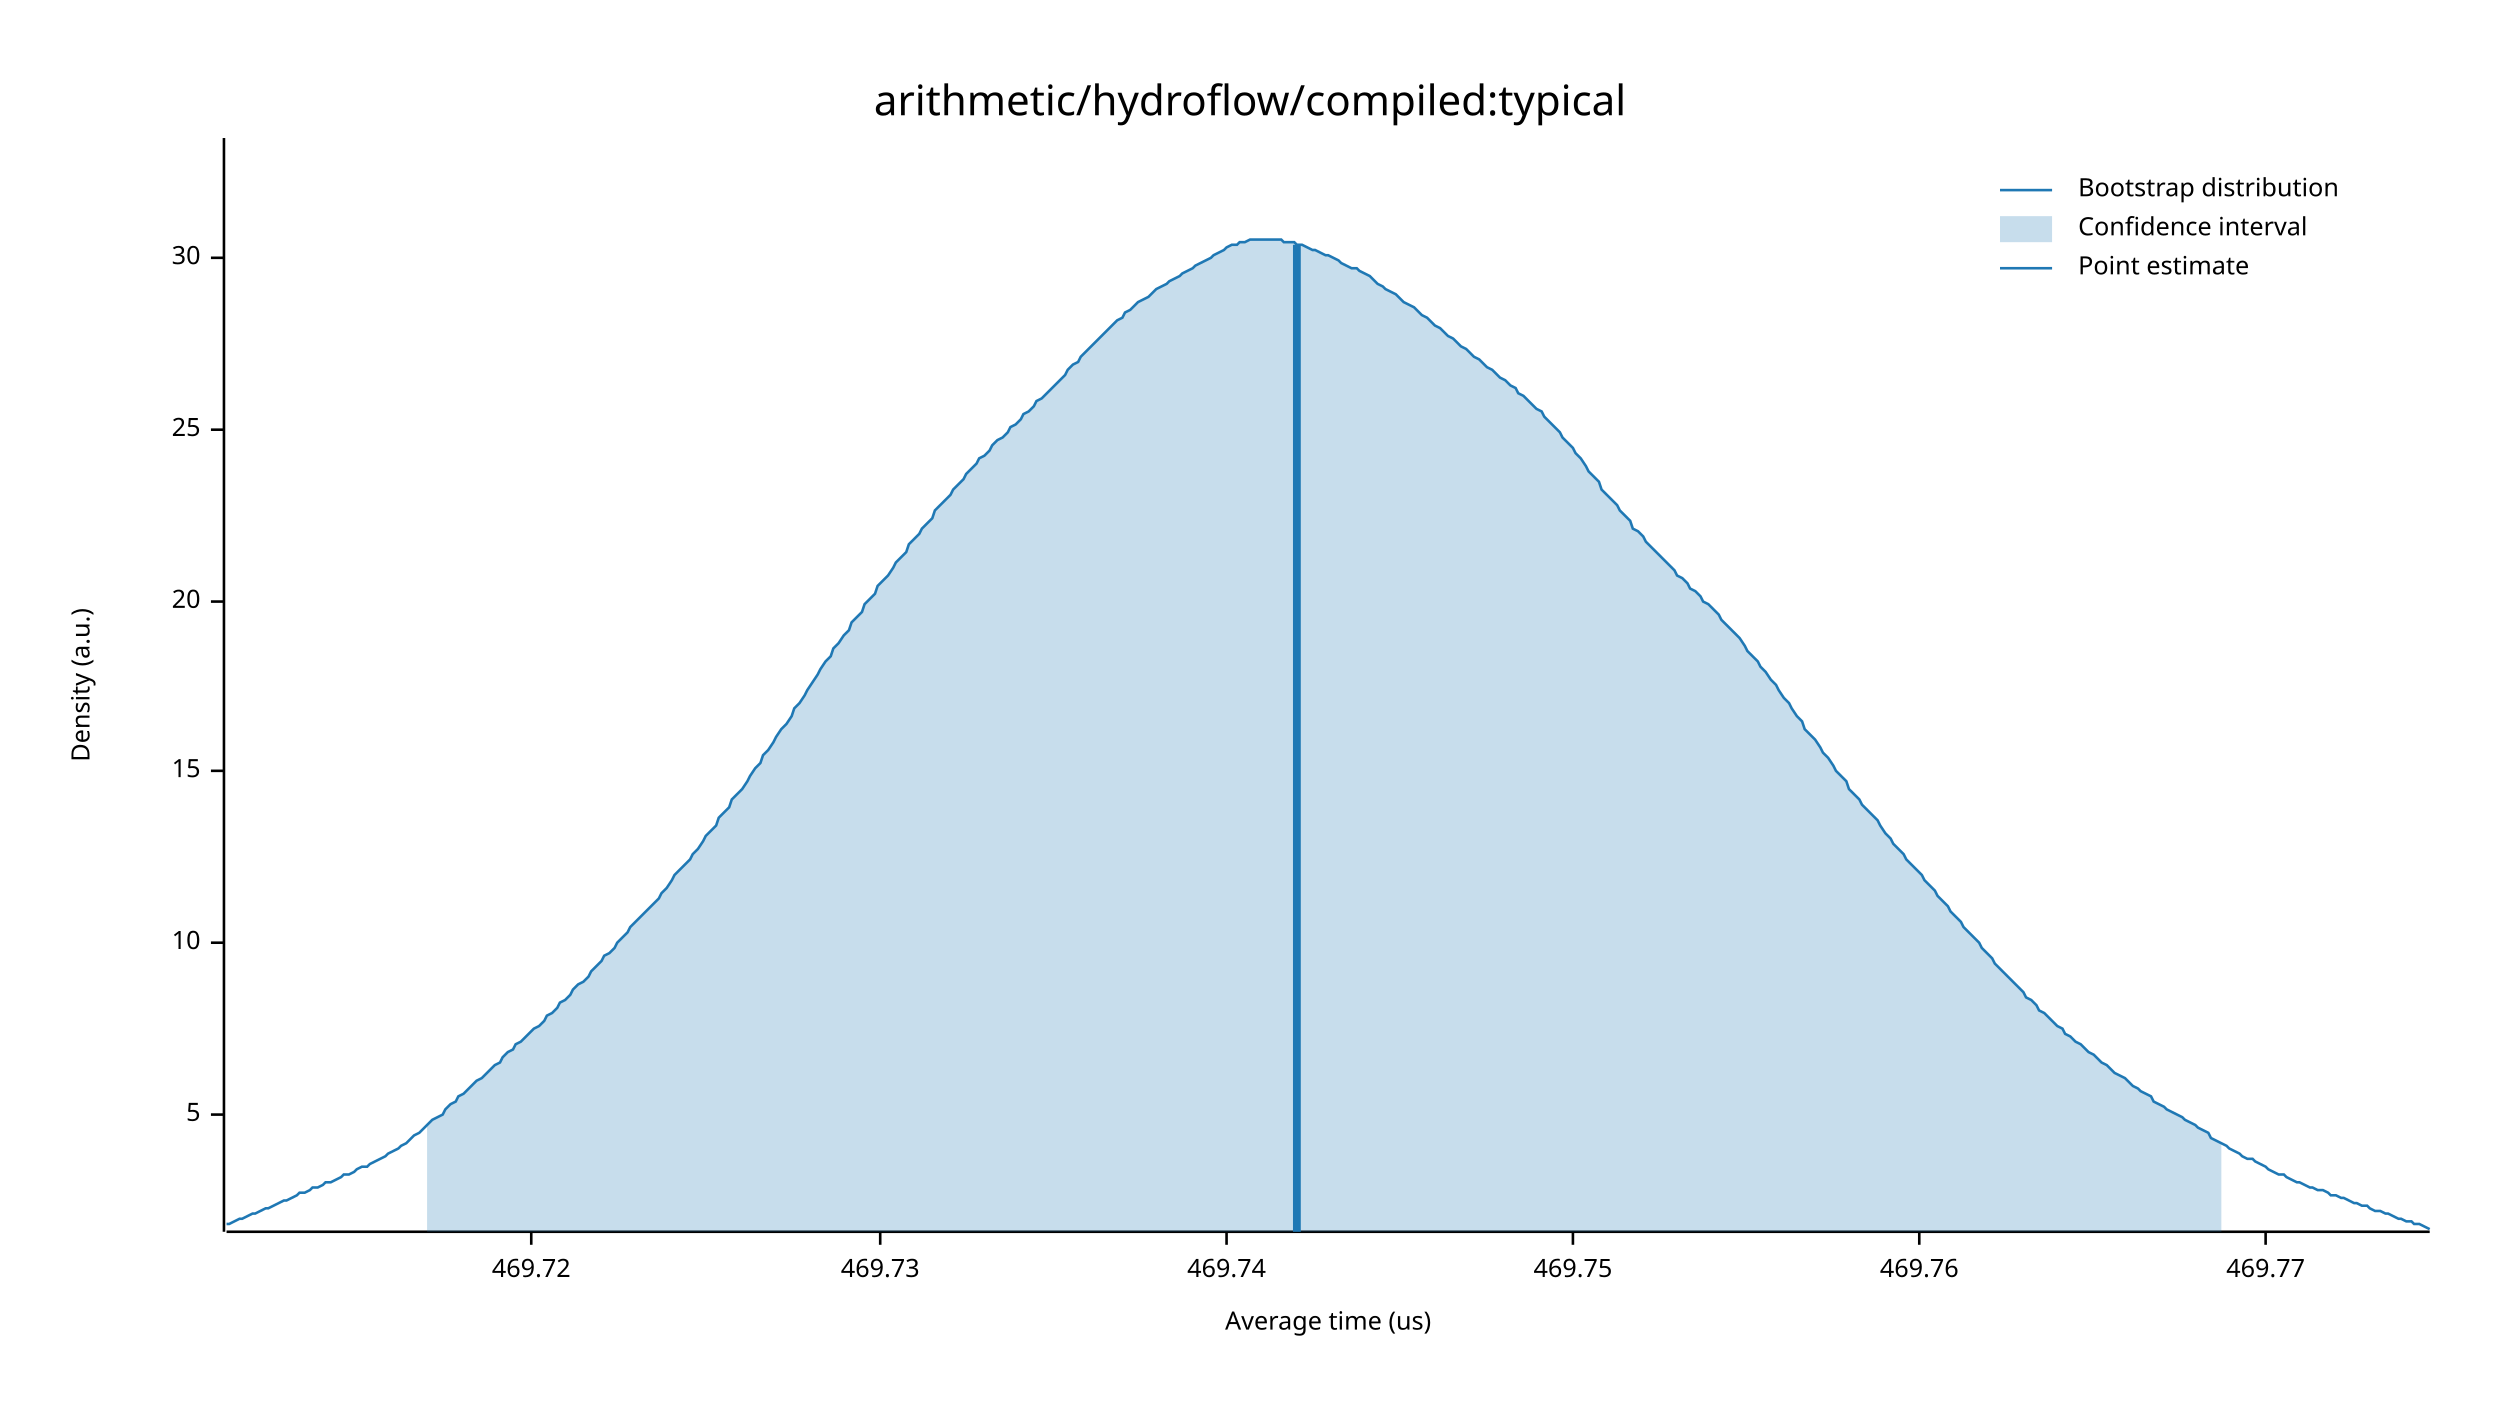
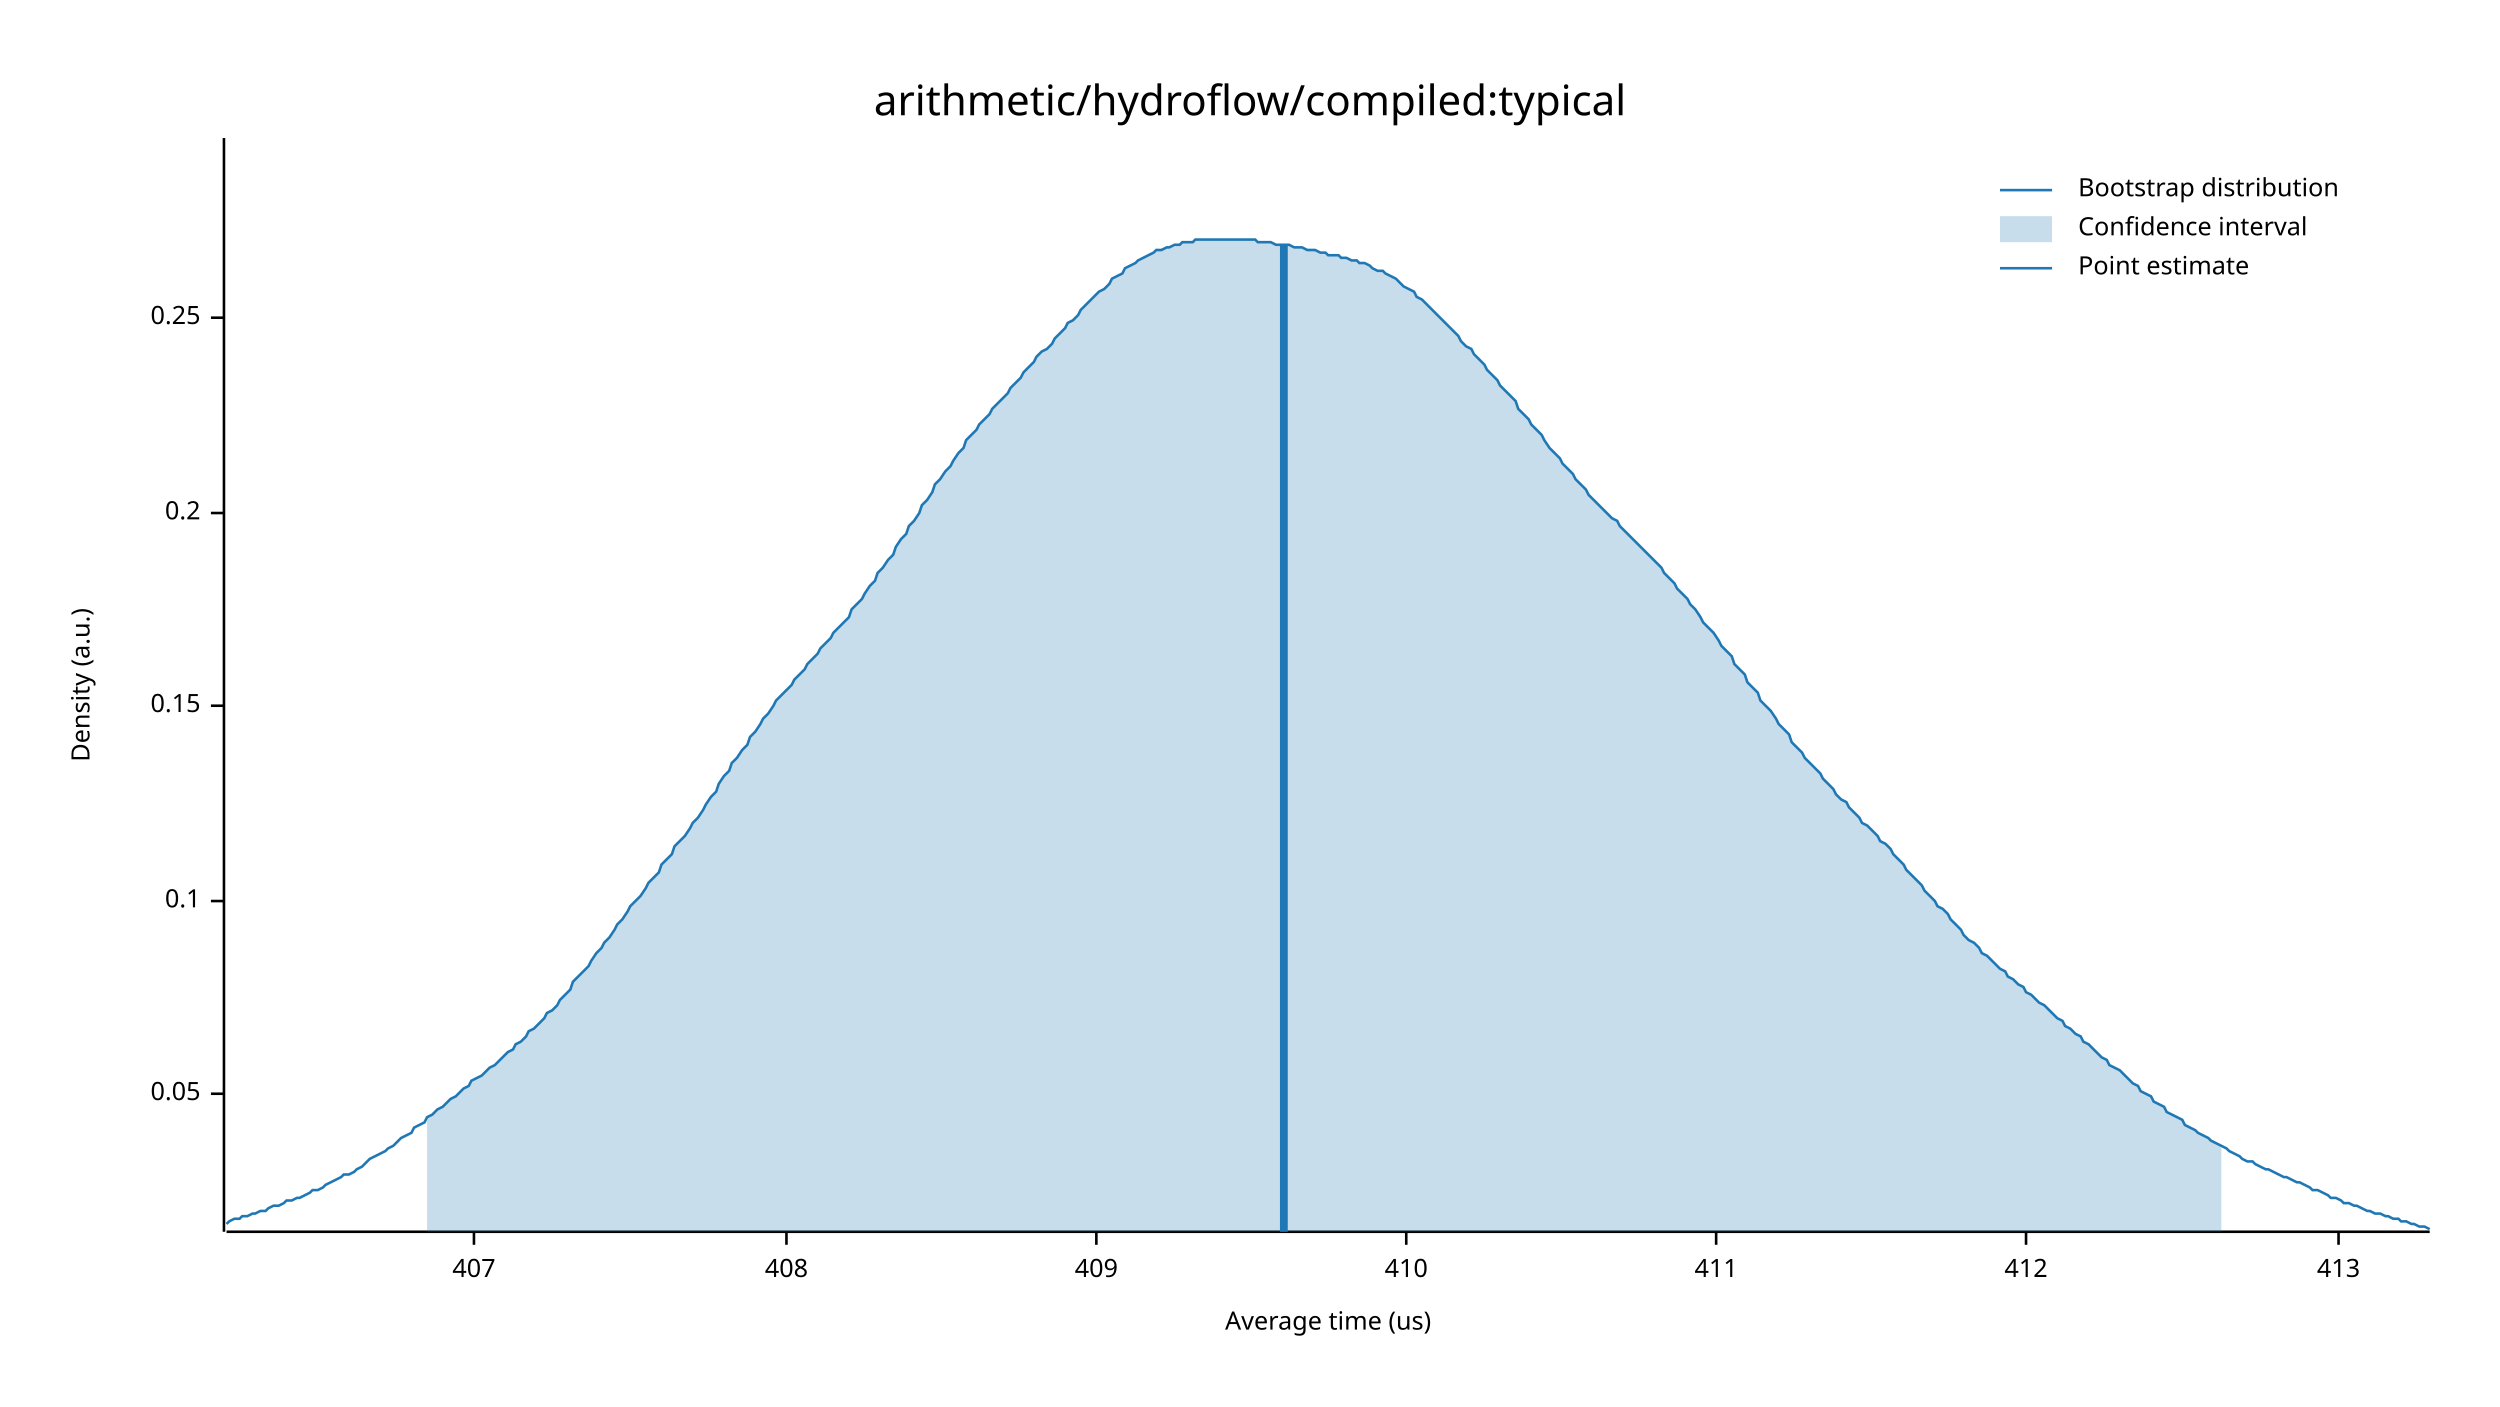
<svg xmlns="http://www.w3.org/2000/svg" width="960" height="540" viewBox="0 0 960 540">
  <text x="480" y="32" dy="0.76em" text-anchor="middle" font-family="sans-serif" font-size="16.129" opacity="1" fill="#000000">
arithmetic/hydroflow/compiled:typical
</text>
  <text x="27" y="263" dy="0.76em" text-anchor="middle" font-family="sans-serif" font-size="9.677" opacity="1" fill="#000000" transform="rotate(270, 27, 263)">
Density (a.u.)
</text>
  <text x="510" y="513" dy="-0.5ex" text-anchor="middle" font-family="sans-serif" font-size="9.677" opacity="1" fill="#000000">
Average time (us)
</text>
  <polyline fill="none" opacity="1" stroke="#000000" stroke-width="1" points="86,53 86,473 " />
-   <text x="77" y="428" dy="0.5ex" text-anchor="end" font-family="sans-serif" font-size="9.677" opacity="1" fill="#000000">
- 5
+   <text x="77" y="420" dy="0.5ex" text-anchor="end" font-family="sans-serif" font-size="9.677" opacity="1" fill="#000000">
+ 0.05
</text>
-   <polyline fill="none" opacity="1" stroke="#000000" stroke-width="1" points="81,428 86,428 " />
-   <text x="77" y="362" dy="0.5ex" text-anchor="end" font-family="sans-serif" font-size="9.677" opacity="1" fill="#000000">
- 10
+   <polyline fill="none" opacity="1" stroke="#000000" stroke-width="1" points="81,420 86,420 " />
+   <text x="77" y="346" dy="0.5ex" text-anchor="end" font-family="sans-serif" font-size="9.677" opacity="1" fill="#000000">
+ 0.1
</text>
-   <polyline fill="none" opacity="1" stroke="#000000" stroke-width="1" points="81,362 86,362 " />
-   <text x="77" y="296" dy="0.5ex" text-anchor="end" font-family="sans-serif" font-size="9.677" opacity="1" fill="#000000">
- 15
+   <polyline fill="none" opacity="1" stroke="#000000" stroke-width="1" points="81,346 86,346 " />
+   <text x="77" y="271" dy="0.5ex" text-anchor="end" font-family="sans-serif" font-size="9.677" opacity="1" fill="#000000">
+ 0.15
</text>
-   <polyline fill="none" opacity="1" stroke="#000000" stroke-width="1" points="81,296 86,296 " />
-   <text x="77" y="231" dy="0.5ex" text-anchor="end" font-family="sans-serif" font-size="9.677" opacity="1" fill="#000000">
- 20
+   <polyline fill="none" opacity="1" stroke="#000000" stroke-width="1" points="81,271 86,271 " />
+   <text x="77" y="197" dy="0.5ex" text-anchor="end" font-family="sans-serif" font-size="9.677" opacity="1" fill="#000000">
+ 0.2
</text>
-   <polyline fill="none" opacity="1" stroke="#000000" stroke-width="1" points="81,231 86,231 " />
-   <text x="77" y="165" dy="0.5ex" text-anchor="end" font-family="sans-serif" font-size="9.677" opacity="1" fill="#000000">
- 25
+   <polyline fill="none" opacity="1" stroke="#000000" stroke-width="1" points="81,197 86,197 " />
+   <text x="77" y="122" dy="0.5ex" text-anchor="end" font-family="sans-serif" font-size="9.677" opacity="1" fill="#000000">
+ 0.25
</text>
-   <polyline fill="none" opacity="1" stroke="#000000" stroke-width="1" points="81,165 86,165 " />
-   <text x="77" y="99" dy="0.5ex" text-anchor="end" font-family="sans-serif" font-size="9.677" opacity="1" fill="#000000">
- 30
+   <polyline fill="none" opacity="1" stroke="#000000" stroke-width="1" points="81,122 86,122 " />
+   <polyline fill="none" opacity="1" stroke="#000000" stroke-width="1" points="87,473 933,473 " />
+   <text x="182" y="483" dy="0.76em" text-anchor="middle" font-family="sans-serif" font-size="9.677" opacity="1" fill="#000000">
+ 407
</text>
-   <polyline fill="none" opacity="1" stroke="#000000" stroke-width="1" points="81,99 86,99 " />
-   <polyline fill="none" opacity="1" stroke="#000000" stroke-width="1" points="87,473 933,473 " />
-   <text x="204" y="483" dy="0.76em" text-anchor="middle" font-family="sans-serif" font-size="9.677" opacity="1" fill="#000000">
- 469.72
+   <polyline fill="none" opacity="1" stroke="#000000" stroke-width="1" points="182,473 182,478 " />
+   <text x="302" y="483" dy="0.76em" text-anchor="middle" font-family="sans-serif" font-size="9.677" opacity="1" fill="#000000">
+ 408
</text>
-   <polyline fill="none" opacity="1" stroke="#000000" stroke-width="1" points="204,473 204,478 " />
-   <text x="338" y="483" dy="0.76em" text-anchor="middle" font-family="sans-serif" font-size="9.677" opacity="1" fill="#000000">
- 469.73
+   <polyline fill="none" opacity="1" stroke="#000000" stroke-width="1" points="302,473 302,478 " />
+   <text x="421" y="483" dy="0.76em" text-anchor="middle" font-family="sans-serif" font-size="9.677" opacity="1" fill="#000000">
+ 409
</text>
-   <polyline fill="none" opacity="1" stroke="#000000" stroke-width="1" points="338,473 338,478 " />
-   <text x="471" y="483" dy="0.76em" text-anchor="middle" font-family="sans-serif" font-size="9.677" opacity="1" fill="#000000">
- 469.74
+   <polyline fill="none" opacity="1" stroke="#000000" stroke-width="1" points="421,473 421,478 " />
+   <text x="540" y="483" dy="0.76em" text-anchor="middle" font-family="sans-serif" font-size="9.677" opacity="1" fill="#000000">
+ 410
</text>
-   <polyline fill="none" opacity="1" stroke="#000000" stroke-width="1" points="471,473 471,478 " />
-   <text x="604" y="483" dy="0.76em" text-anchor="middle" font-family="sans-serif" font-size="9.677" opacity="1" fill="#000000">
- 469.75
+   <polyline fill="none" opacity="1" stroke="#000000" stroke-width="1" points="540,473 540,478 " />
+   <text x="659" y="483" dy="0.76em" text-anchor="middle" font-family="sans-serif" font-size="9.677" opacity="1" fill="#000000">
+ 411
</text>
-   <polyline fill="none" opacity="1" stroke="#000000" stroke-width="1" points="604,473 604,478 " />
-   <text x="737" y="483" dy="0.76em" text-anchor="middle" font-family="sans-serif" font-size="9.677" opacity="1" fill="#000000">
- 469.76
+   <polyline fill="none" opacity="1" stroke="#000000" stroke-width="1" points="659,473 659,478 " />
+   <text x="778" y="483" dy="0.76em" text-anchor="middle" font-family="sans-serif" font-size="9.677" opacity="1" fill="#000000">
+ 412
</text>
-   <polyline fill="none" opacity="1" stroke="#000000" stroke-width="1" points="737,473 737,478 " />
-   <text x="870" y="483" dy="0.76em" text-anchor="middle" font-family="sans-serif" font-size="9.677" opacity="1" fill="#000000">
- 469.77
+   <polyline fill="none" opacity="1" stroke="#000000" stroke-width="1" points="778,473 778,478 " />
+   <text x="898" y="483" dy="0.76em" text-anchor="middle" font-family="sans-serif" font-size="9.677" opacity="1" fill="#000000">
+ 413
</text>
-   <polyline fill="none" opacity="1" stroke="#000000" stroke-width="1" points="870,473 870,478 " />
-   <polyline fill="none" opacity="1" stroke="#1F78B4" stroke-width="1" points="87,470 88,470 90,469 92,468 93,468 95,467 97,466 98,466 100,465 102,464 103,464 105,463 107,462 109,461 110,461 112,460 114,459 115,458 117,458 119,457 120,456 122,456 124,455 125,454 127,454 129,453 131,452 132,451 134,451 136,450 137,449 139,448 141,448 142,447 144,446 146,445 148,444 149,443 151,442 153,441 154,440 156,439 158,437 159,436 161,435 163,433 164,432 166,430 168,429 170,428 171,426 173,424 175,423 176,421 178,420 180,418 181,417 183,415 185,414 187,412 188,411 190,409 192,408 193,406 195,404 197,403 198,401 200,400 202,398 203,397 205,395 207,394 209,392 210,390 212,389 214,387 215,385 217,384 219,382 220,380 222,378 224,377 226,375 227,373 229,371 231,369 232,367 234,366 236,364 237,362 239,360 241,358 242,356 244,354 246,352 248,350 249,349 251,347 253,345 254,343 256,341 258,338 259,336 261,334 263,332 265,330 266,328 268,326 270,323 271,321 273,319 275,317 276,314 278,312 280,310 281,307 283,305 285,303 287,300 288,298 290,295 292,293 293,290 295,288 297,285 298,283 300,280 302,278 304,275 305,272 307,270 309,267 310,265 312,262 314,259 315,257 317,254 319,252 320,249 322,247 324,244 326,242 327,239 329,237 331,235 332,232 334,230 336,228 337,225 339,223 341,221 343,218 344,216 346,214 348,212 349,209 351,207 353,205 354,203 356,201 358,199 359,196 361,194 363,192 365,190 366,188 368,186 370,184 371,182 373,180 375,178 376,176 378,175 380,173 381,171 383,169 385,168 387,166 388,164 390,163 392,161 393,159 395,158 397,156 398,154 400,153 402,151 404,149 405,148 407,146 409,144 410,142 412,140 414,139 415,137 417,135 419,133 420,132 422,130 424,128 426,126 427,125 429,123 431,122 432,120 434,119 436,117 437,116 439,115 441,114 443,112 444,111 446,110 448,109 449,108 451,107 453,106 454,105 456,104 458,103 459,102 461,101 463,100 465,99 466,98 468,97 470,96 471,95 473,94 475,94 476,93 478,93 480,92 482,92 483,92 485,92 487,92 488,92 490,92 492,92 493,93 495,93 497,93 498,94 500,94 502,95 504,96 505,96 507,97 509,98 510,98 512,99 514,100 515,101 517,102 519,103 521,103 522,104 524,105 526,106 527,107 529,109 531,110 532,111 534,112 536,113 537,114 539,116 541,117 543,118 544,119 546,121 548,122 549,123 551,125 553,126 554,127 556,129 558,130 560,132 561,133 563,134 565,136 566,137 568,138 570,140 571,141 573,142 575,144 576,145 578,146 580,148 582,149 583,151 585,152 587,154 588,155 590,157 592,158 593,160 595,162 597,164 599,166 600,168 602,170 604,172 605,174 607,176 609,179 610,181 612,183 614,185 615,188 617,190 619,192 621,194 622,196 624,198 626,200 627,203 629,204 631,206 632,208 634,210 636,212 638,214 639,215 641,217 643,219 644,221 646,222 648,224 649,226 651,227 653,229 654,231 656,232 658,234 660,236 661,238 663,240 665,242 666,243 668,245 670,248 671,250 673,252 675,254 676,256 678,258 680,261 682,263 683,265 685,268 687,270 688,272 690,275 692,277 693,280 695,282 697,284 699,287 700,289 702,291 704,294 705,296 707,298 709,300 710,303 712,305 714,307 715,309 717,311 719,313 721,315 722,317 724,320 726,322 727,324 729,326 731,328 732,330 734,332 736,334 738,336 739,338 741,340 743,342 744,344 746,346 748,348 749,350 751,352 753,354 754,356 756,358 758,360 760,362 761,364 763,366 765,368 766,370 768,372 770,374 771,375 773,377 775,379 777,381 778,383 780,384 782,386 783,388 785,389 787,391 788,392 790,394 792,395 793,397 795,398 797,400 799,401 800,402 802,404 804,405 805,406 807,408 809,409 810,410 812,412 814,413 816,414 817,415 819,417 821,418 822,419 824,420 826,421 827,423 829,424 831,425 832,426 834,427 836,428 838,429 839,430 841,431 843,432 844,433 846,434 848,435 849,437 851,438 853,439 855,440 856,441 858,442 860,443 861,444 863,445 865,445 866,446 868,447 870,448 871,449 873,450 875,451 877,451 878,452 880,453 882,454 883,454 885,455 887,456 888,456 890,457 892,457 894,458 895,459 897,459 899,460 900,460 902,461 904,462 905,462 907,463 909,463 910,464 912,465 914,465 916,466 917,466 919,467 921,468 922,468 924,469 926,469 927,470 929,470 931,471 933,472 " />
-   <polygon opacity="0.25" fill="#1F78B4" points="164,432 166,430 168,429 170,428 171,426 173,424 175,423 176,421 178,420 180,418 181,417 183,415 185,414 187,412 188,411 190,409 192,408 193,406 195,404 197,403 198,401 200,400 202,398 203,397 205,395 207,394 209,392 210,390 212,389 214,387 215,385 217,384 219,382 220,380 222,378 224,377 226,375 227,373 229,371 231,369 232,367 234,366 236,364 237,362 239,360 241,358 242,356 244,354 246,352 248,350 249,349 251,347 253,345 254,343 256,341 258,338 259,336 261,334 263,332 265,330 266,328 268,326 270,323 271,321 273,319 275,317 276,314 278,312 280,310 281,307 283,305 285,303 287,300 288,298 290,295 292,293 293,290 295,288 297,285 298,283 300,280 302,278 304,275 305,272 307,270 309,267 310,265 312,262 314,259 315,257 317,254 319,252 320,249 322,247 324,244 326,242 327,239 329,237 331,235 332,232 334,230 336,228 337,225 339,223 341,221 343,218 344,216 346,214 348,212 349,209 351,207 353,205 354,203 356,201 358,199 359,196 361,194 363,192 365,190 366,188 368,186 370,184 371,182 373,180 375,178 376,176 378,175 380,173 381,171 383,169 385,168 387,166 388,164 390,163 392,161 393,159 395,158 397,156 398,154 400,153 402,151 404,149 405,148 407,146 409,144 410,142 412,140 414,139 415,137 417,135 419,133 420,132 422,130 424,128 426,126 427,125 429,123 431,122 432,120 434,119 436,117 437,116 439,115 441,114 443,112 444,111 446,110 448,109 449,108 451,107 453,106 454,105 456,104 458,103 459,102 461,101 463,100 465,99 466,98 468,97 470,96 471,95 473,94 475,94 476,93 478,93 480,92 482,92 483,92 485,92 487,92 488,92 490,92 492,92 493,93 495,93 497,93 498,94 500,94 502,95 504,96 505,96 507,97 509,98 510,98 512,99 514,100 515,101 517,102 519,103 521,103 522,104 524,105 526,106 527,107 529,109 531,110 532,111 534,112 536,113 537,114 539,116 541,117 543,118 544,119 546,121 548,122 549,123 551,125 553,126 554,127 556,129 558,130 560,132 561,133 563,134 565,136 566,137 568,138 570,140 571,141 573,142 575,144 576,145 578,146 580,148 582,149 583,151 585,152 587,154 588,155 590,157 592,158 593,160 595,162 597,164 599,166 600,168 602,170 604,172 605,174 607,176 609,179 610,181 612,183 614,185 615,188 617,190 619,192 621,194 622,196 624,198 626,200 627,203 629,204 631,206 632,208 634,210 636,212 638,214 639,215 641,217 643,219 644,221 646,222 648,224 649,226 651,227 653,229 654,231 656,232 658,234 660,236 661,238 663,240 665,242 666,243 668,245 670,248 671,250 673,252 675,254 676,256 678,258 680,261 682,263 683,265 685,268 687,270 688,272 690,275 692,277 693,280 695,282 697,284 699,287 700,289 702,291 704,294 705,296 707,298 709,300 710,303 712,305 714,307 715,309 717,311 719,313 721,315 722,317 724,320 726,322 727,324 729,326 731,328 732,330 734,332 736,334 738,336 739,338 741,340 743,342 744,344 746,346 748,348 749,350 751,352 753,354 754,356 756,358 758,360 760,362 761,364 763,366 765,368 766,370 768,372 770,374 771,375 773,377 775,379 777,381 778,383 780,384 782,386 783,388 785,389 787,391 788,392 790,394 792,395 793,397 795,398 797,400 799,401 800,402 802,404 804,405 805,406 807,408 809,409 810,410 812,412 814,413 816,414 817,415 819,417 821,418 822,419 824,420 826,421 827,423 829,424 831,425 832,426 834,427 836,428 838,429 839,430 841,431 843,432 844,433 846,434 848,435 849,437 851,438 853,439 853,473 164,473 " />
-   <polyline fill="none" opacity="1" stroke="#1F78B4" stroke-width="3" points="498,473 498,94 " />
+   <polyline fill="none" opacity="1" stroke="#000000" stroke-width="1" points="898,473 898,478 " />
+   <polyline fill="none" opacity="1" stroke="#1F78B4" stroke-width="1" points="87,470 88,469 90,468 92,468 93,467 95,467 97,466 98,466 100,465 102,465 103,464 105,463 107,463 109,462 110,461 112,461 114,460 115,460 117,459 119,458 120,457 122,457 124,456 125,455 127,454 129,453 131,452 132,451 134,451 136,450 137,449 139,448 141,446 142,445 144,444 146,443 148,442 149,441 151,440 153,438 154,437 156,436 158,435 159,433 161,432 163,431 164,429 166,428 168,426 170,425 171,424 173,422 175,421 176,420 178,418 180,417 181,415 183,414 185,413 187,411 188,410 190,409 192,407 193,406 195,404 197,403 198,401 200,400 202,398 203,396 205,395 207,393 209,391 210,389 212,388 214,386 215,384 217,382 219,380 220,377 222,375 224,373 226,371 227,369 229,366 231,364 232,362 234,360 236,357 237,355 239,353 241,350 242,348 244,346 246,344 248,341 249,339 251,337 253,335 254,332 256,330 258,328 259,325 261,323 263,321 265,318 266,316 268,314 270,311 271,309 273,306 275,304 276,301 278,298 280,296 281,293 283,291 285,288 287,286 288,283 290,281 292,278 293,276 295,274 297,271 298,269 300,267 302,265 304,263 305,261 307,259 309,257 310,255 312,253 314,251 315,249 317,247 319,245 320,243 322,241 324,239 326,237 327,234 329,232 331,230 332,228 334,225 336,223 337,220 339,218 341,215 343,213 344,210 346,207 348,205 349,202 351,200 353,197 354,194 356,192 358,189 359,186 361,184 363,181 365,179 366,177 368,174 370,172 371,169 373,167 375,165 376,163 378,161 380,159 381,157 383,155 385,153 387,151 388,149 390,147 392,145 393,143 395,141 397,139 398,137 400,135 402,134 404,132 405,130 407,128 409,126 410,124 412,123 414,121 415,119 417,117 419,115 420,114 422,112 424,111 426,109 427,107 429,106 431,105 432,103 434,102 436,101 437,100 439,99 441,98 443,97 444,96 446,96 448,95 449,95 451,94 453,94 454,93 456,93 458,93 459,92 461,92 463,92 465,92 466,92 468,92 470,92 471,92 473,92 475,92 476,92 478,92 480,92 482,92 483,93 485,93 487,93 488,93 490,94 492,94 493,94 495,94 497,95 498,95 500,95 502,96 504,96 505,96 507,97 509,97 510,98 512,98 514,98 515,99 517,99 519,100 521,100 522,101 524,101 526,102 527,103 529,104 531,104 532,105 534,106 536,107 537,108 539,110 541,111 543,112 544,114 546,115 548,117 549,118 551,120 553,122 554,123 556,125 558,127 560,129 561,131 563,133 565,134 566,136 568,138 570,140 571,142 573,144 575,146 576,148 578,150 580,152 582,154 583,157 585,159 587,161 588,163 590,165 592,167 593,169 595,172 597,174 599,176 600,178 602,180 604,182 605,184 607,186 609,188 610,190 612,192 614,194 615,195 617,197 619,199 621,200 622,202 624,204 626,206 627,207 629,209 631,211 632,212 634,214 636,216 638,218 639,220 641,222 643,224 644,226 646,228 648,230 649,232 651,234 653,237 654,239 656,241 658,243 660,246 661,248 663,250 665,252 666,255 668,257 670,259 671,262 673,264 675,266 676,269 678,271 680,273 682,276 683,278 685,280 687,282 688,285 690,287 692,289 693,291 695,293 697,295 699,297 700,299 702,301 704,303 705,305 707,307 709,308 710,310 712,312 714,314 715,316 717,317 719,319 721,321 722,323 724,324 726,326 727,328 729,330 731,332 732,334 734,336 736,338 738,340 739,342 741,344 743,346 744,348 746,349 748,351 749,353 751,355 753,357 754,359 756,361 758,362 760,364 761,366 763,367 765,369 766,370 768,372 770,373 771,375 773,376 775,378 777,379 778,381 780,382 782,384 783,385 785,386 787,388 788,389 790,391 792,392 793,394 795,395 797,397 799,398 800,400 802,401 804,403 805,404 807,406 809,407 810,409 812,410 814,411 816,413 817,414 819,416 821,417 822,419 824,420 826,421 827,423 829,424 831,425 832,427 834,428 836,429 838,430 839,432 841,433 843,434 844,435 846,436 848,437 849,438 851,439 853,440 855,441 856,442 858,443 860,444 861,445 863,446 865,446 866,447 868,448 870,449 871,449 873,450 875,451 877,452 878,452 880,453 882,454 883,454 885,455 887,456 888,457 890,457 892,458 894,459 895,460 897,460 899,461 900,462 902,462 904,463 905,463 907,464 909,465 910,465 912,466 914,466 916,467 917,467 919,468 921,468 922,469 924,469 926,470 927,470 929,471 931,471 933,472 " />
+   <polygon opacity="0.25" fill="#1F78B4" points="164,429 166,428 168,426 170,425 171,424 173,422 175,421 176,420 178,418 180,417 181,415 183,414 185,413 187,411 188,410 190,409 192,407 193,406 195,404 197,403 198,401 200,400 202,398 203,396 205,395 207,393 209,391 210,389 212,388 214,386 215,384 217,382 219,380 220,377 222,375 224,373 226,371 227,369 229,366 231,364 232,362 234,360 236,357 237,355 239,353 241,350 242,348 244,346 246,344 248,341 249,339 251,337 253,335 254,332 256,330 258,328 259,325 261,323 263,321 265,318 266,316 268,314 270,311 271,309 273,306 275,304 276,301 278,298 280,296 281,293 283,291 285,288 287,286 288,283 290,281 292,278 293,276 295,274 297,271 298,269 300,267 302,265 304,263 305,261 307,259 309,257 310,255 312,253 314,251 315,249 317,247 319,245 320,243 322,241 324,239 326,237 327,234 329,232 331,230 332,228 334,225 336,223 337,220 339,218 341,215 343,213 344,210 346,207 348,205 349,202 351,200 353,197 354,194 356,192 358,189 359,186 361,184 363,181 365,179 366,177 368,174 370,172 371,169 373,167 375,165 376,163 378,161 380,159 381,157 383,155 385,153 387,151 388,149 390,147 392,145 393,143 395,141 397,139 398,137 400,135 402,134 404,132 405,130 407,128 409,126 410,124 412,123 414,121 415,119 417,117 419,115 420,114 422,112 424,111 426,109 427,107 429,106 431,105 432,103 434,102 436,101 437,100 439,99 441,98 443,97 444,96 446,96 448,95 449,95 451,94 453,94 454,93 456,93 458,93 459,92 461,92 463,92 465,92 466,92 468,92 470,92 471,92 473,92 475,92 476,92 478,92 480,92 482,92 483,93 485,93 487,93 488,93 490,94 492,94 493,94 495,94 497,95 498,95 500,95 502,96 504,96 505,96 507,97 509,97 510,98 512,98 514,98 515,99 517,99 519,100 521,100 522,101 524,101 526,102 527,103 529,104 531,104 532,105 534,106 536,107 537,108 539,110 541,111 543,112 544,114 546,115 548,117 549,118 551,120 553,122 554,123 556,125 558,127 560,129 561,131 563,133 565,134 566,136 568,138 570,140 571,142 573,144 575,146 576,148 578,150 580,152 582,154 583,157 585,159 587,161 588,163 590,165 592,167 593,169 595,172 597,174 599,176 600,178 602,180 604,182 605,184 607,186 609,188 610,190 612,192 614,194 615,195 617,197 619,199 621,200 622,202 624,204 626,206 627,207 629,209 631,211 632,212 634,214 636,216 638,218 639,220 641,222 643,224 644,226 646,228 648,230 649,232 651,234 653,237 654,239 656,241 658,243 660,246 661,248 663,250 665,252 666,255 668,257 670,259 671,262 673,264 675,266 676,269 678,271 680,273 682,276 683,278 685,280 687,282 688,285 690,287 692,289 693,291 695,293 697,295 699,297 700,299 702,301 704,303 705,305 707,307 709,308 710,310 712,312 714,314 715,316 717,317 719,319 721,321 722,323 724,324 726,326 727,328 729,330 731,332 732,334 734,336 736,338 738,340 739,342 741,344 743,346 744,348 746,349 748,351 749,353 751,355 753,357 754,359 756,361 758,362 760,364 761,366 763,367 765,369 766,370 768,372 770,373 771,375 773,376 775,378 777,379 778,381 780,382 782,384 783,385 785,386 787,388 788,389 790,391 792,392 793,394 795,395 797,397 799,398 800,400 802,401 804,403 805,404 807,406 809,407 810,409 812,410 814,411 816,413 817,414 819,416 821,417 822,419 824,420 826,421 827,423 829,424 831,425 832,427 834,428 836,429 838,430 839,432 841,433 843,434 844,435 846,436 848,437 849,438 851,439 853,440 853,473 164,473 " />
+   <polyline fill="none" opacity="1" stroke="#1F78B4" stroke-width="3" points="493,473 493,94 " />
  <text x="798" y="68" dy="0.76em" text-anchor="start" font-family="sans-serif" font-size="9.677" opacity="1" fill="#000000">
Bootstrap distribution
</text>
  <text x="798" y="83" dy="0.76em" text-anchor="start" font-family="sans-serif" font-size="9.677" opacity="1" fill="#000000">
Confidence interval
</text>
  <text x="798" y="98" dy="0.76em" text-anchor="start" font-family="sans-serif" font-size="9.677" opacity="1" fill="#000000">
Point estimate
</text>
  <polyline fill="none" opacity="1" stroke="#1F78B4" stroke-width="1" points="768,73 788,73 " />
  <rect x="768" y="83" width="20" height="10" opacity="0.25" fill="#1F78B4" stroke="none" />
  <polyline fill="none" opacity="1" stroke="#1F78B4" stroke-width="1" points="768,103 788,103 " />
</svg>
